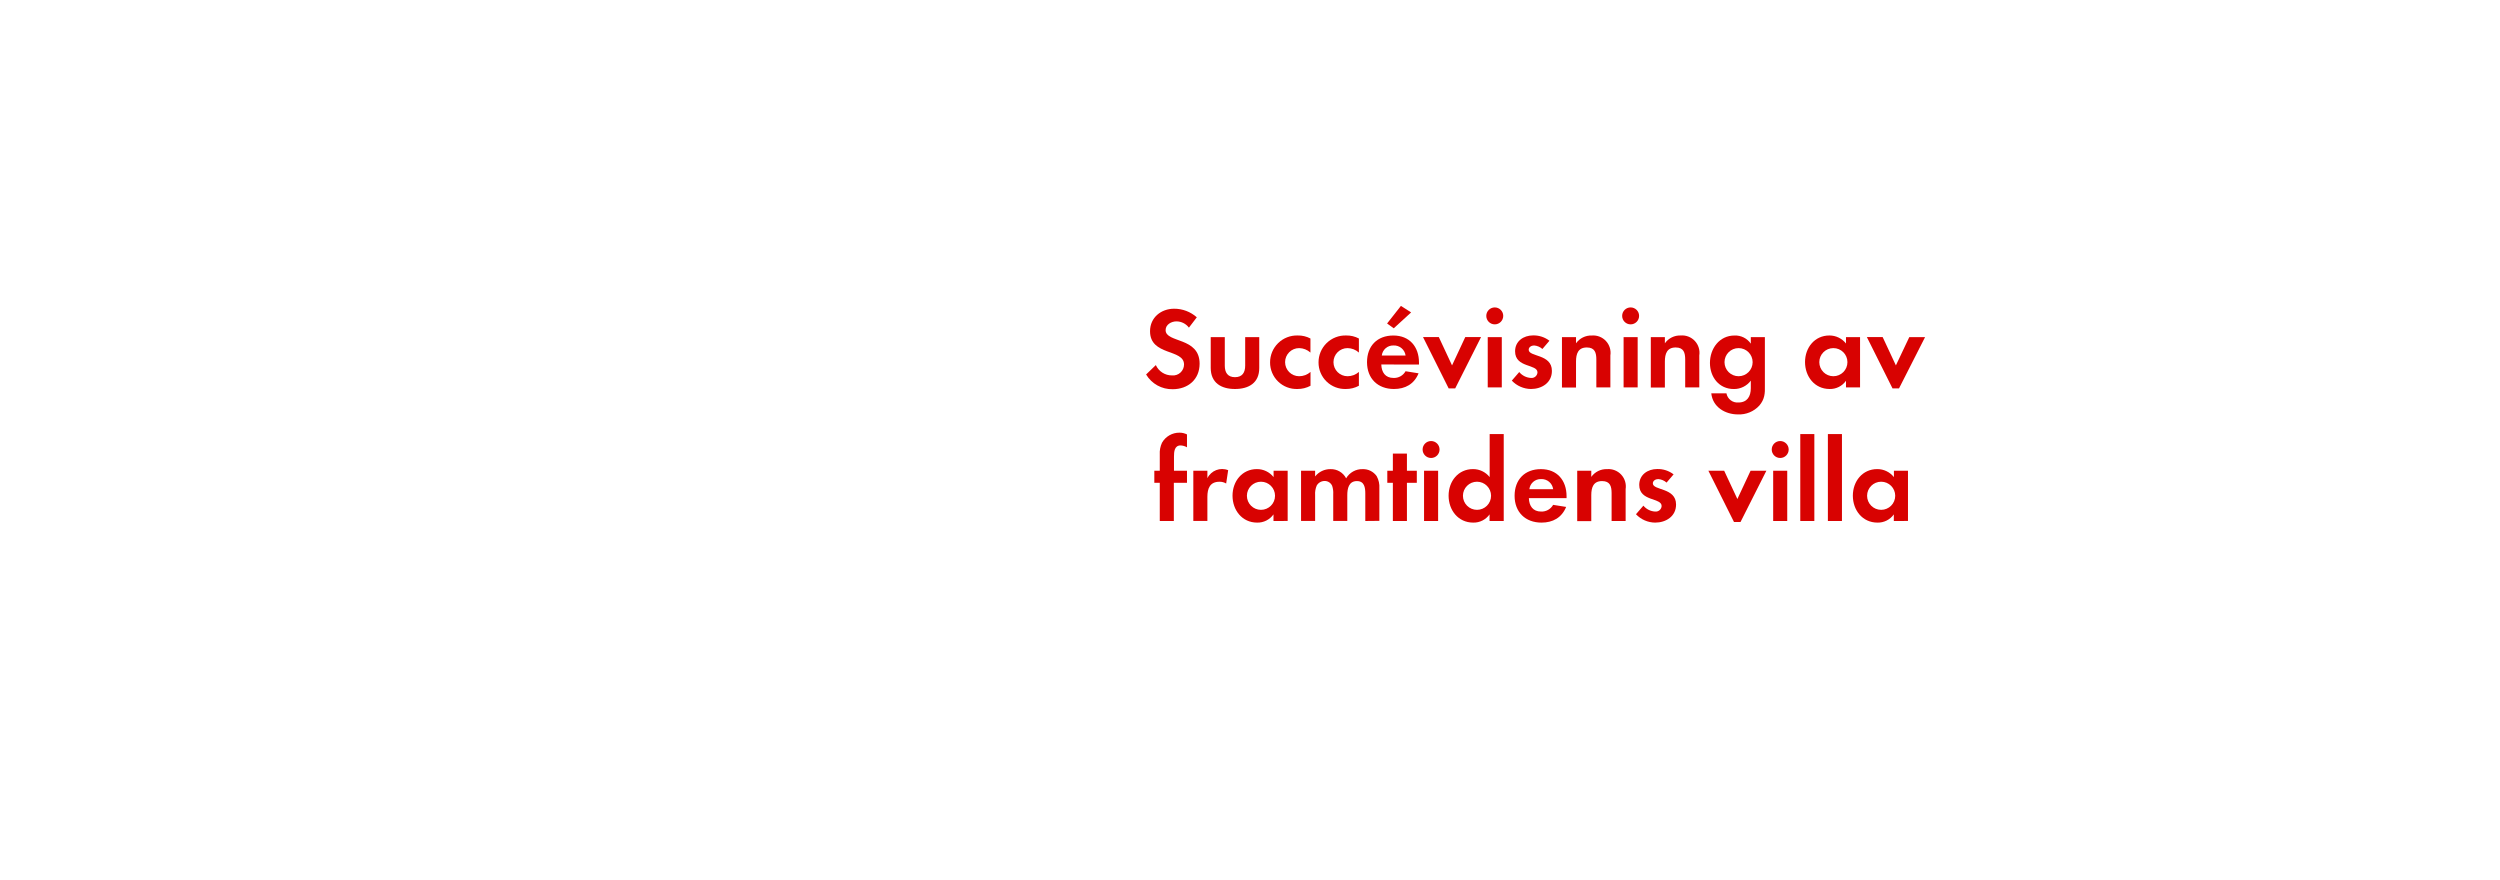
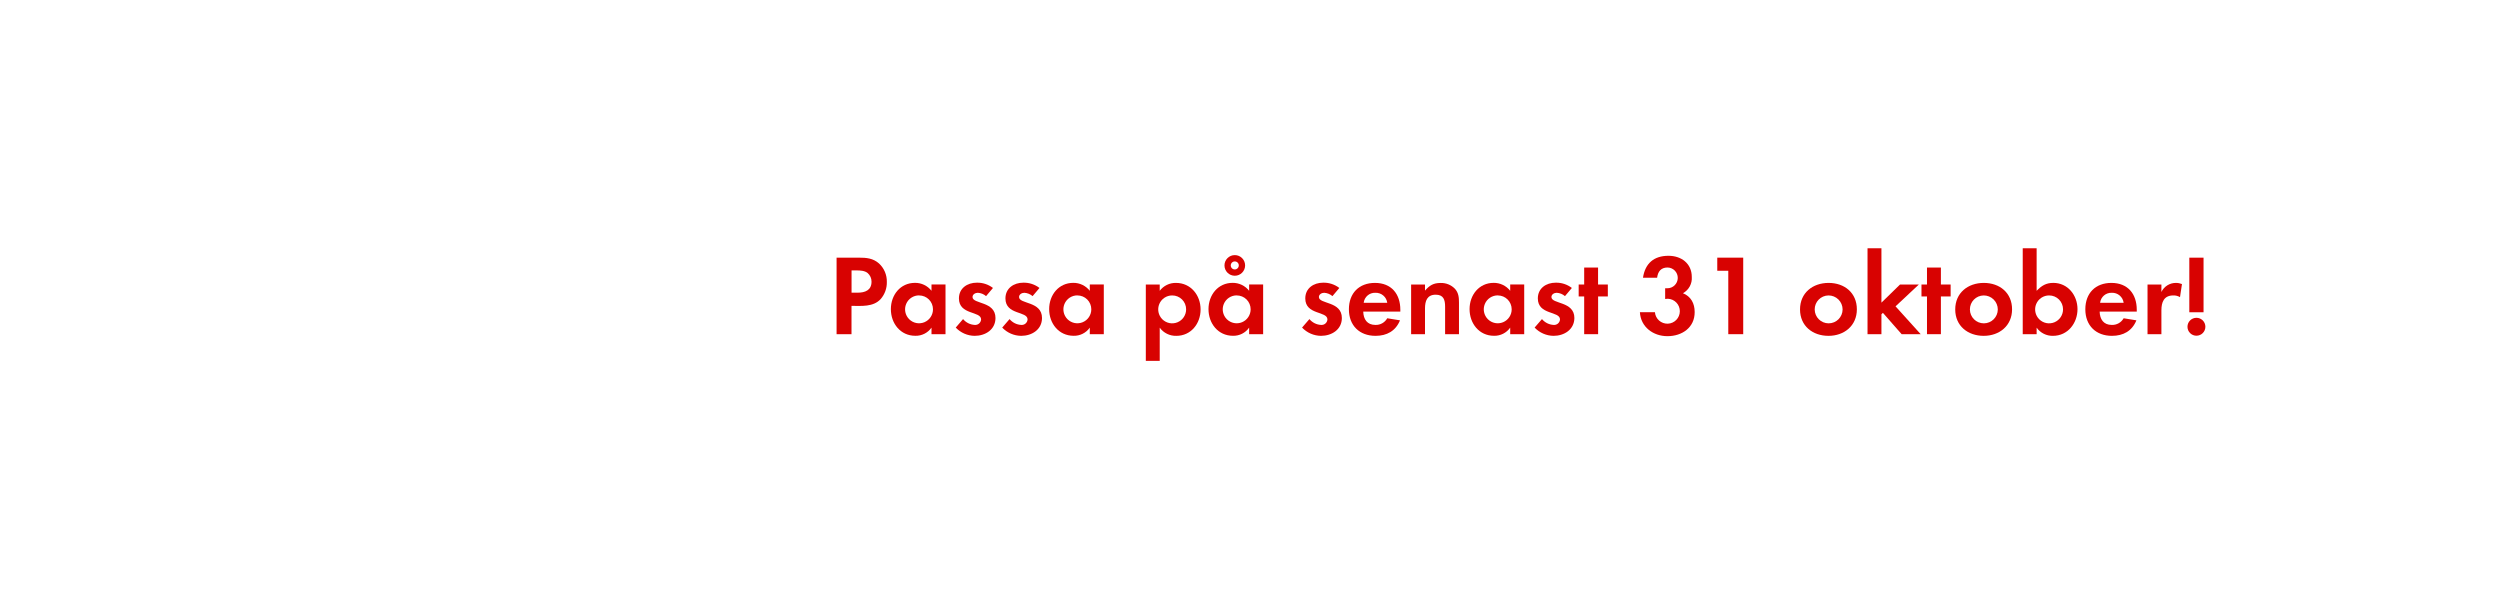
- <svg xmlns="http://www.w3.org/2000/svg" id="Layer_1" data-name="Layer 1" viewBox="0 0 711 250">
+ <svg xmlns="http://www.w3.org/2000/svg" id="Layer_1" data-name="Layer 1" viewBox="0 0 980 240">
  <defs>
    <style>.cls-1{fill:#d80201;}</style>
  </defs>
-   <path class="cls-1" d="M333.51,110.69a8.57,8.57,0,0,1-7.56-4.19l2.77-2.67a5,5,0,0,0,4.62,2.94,3.13,3.13,0,0,0,3.4-3.1c0-4.52-9.67-2.38-9.67-9.47,0-3.89,3.14-6.4,6.86-6.4a9.65,9.65,0,0,1,6.44,2.44l-2.24,2.94a4.46,4.46,0,0,0-3.56-1.78c-1.42,0-3.07.89-3.07,2.48,0,3.73,9.67,1.88,9.67,9.57C341.16,107.92,337.86,110.69,333.51,110.69Z" />
-   <path class="cls-1" d="M351.23,110.63c-3.93,0-6.9-1.75-6.9-6V95.88h4V104c0,1.95.83,3.27,2.9,3.27s2.9-1.32,2.9-3.27V95.88h4v8.75C358.16,108.88,355.16,110.63,351.23,110.63Z" />
-   <path class="cls-1" d="M369,110.63a7.53,7.53,0,0,1-7.79-7.56,7.63,7.63,0,0,1,7.85-7.66,7.36,7.36,0,0,1,3.63.86v4A4.93,4.93,0,0,0,369.48,99a4,4,0,1,0,0,8,4.87,4.87,0,0,0,3.23-1.22v3.93A7.64,7.64,0,0,1,369,110.63Z" />
-   <path class="cls-1" d="M382.78,110.63a7.53,7.53,0,0,1-7.79-7.56,7.63,7.63,0,0,1,7.85-7.66,7.36,7.36,0,0,1,3.63.86v4A4.93,4.93,0,0,0,383.24,99a4,4,0,1,0,0,8,4.87,4.87,0,0,0,3.23-1.22v3.93A7.64,7.64,0,0,1,382.78,110.63Z" />
-   <path class="cls-1" d="M392.84,103.66c.07,2.21,1.12,3.83,3.5,3.83a3.74,3.74,0,0,0,3.4-1.91l3.7.59c-1.25,3.07-3.8,4.46-7,4.46-4.62,0-7.66-3-7.66-7.62s2.9-7.59,7.49-7.59,7.29,3.17,7.29,7.72v.53Zm3.47-5.41a3.24,3.24,0,0,0-3.33,2.87h6.77A3.31,3.31,0,0,0,396.31,98.25Zm.07-4.88L394.49,92l3.93-5,2.9,1.85Z" />
-   <path class="cls-1" d="M413.86,110.46H412l-7.29-14.59h4.49l3.76,8.05,3.76-8.05h4.49Z" />
-   <path class="cls-1" d="M425.11,92.25a2.41,2.41,0,0,1,0-4.82,2.41,2.41,0,0,1,0,4.82Zm-2,17.92V95.88h4v14.29Z" />
-   <path class="cls-1" d="M435.41,110.63a7.6,7.6,0,0,1-5.45-2.38l2.11-2.44a4.64,4.64,0,0,0,3.37,1.68,1.68,1.68,0,0,0,1.82-1.58c0-2.44-6.37-1.22-6.37-6,0-2.9,2.41-4.52,5.12-4.52a7.36,7.36,0,0,1,4.65,1.52l-2,2.34a4,4,0,0,0-2.38-1c-.69,0-1.52.43-1.52,1.22,0,2.08,6.6,1.15,6.6,6C441.38,108.85,438.48,110.63,435.41,110.63Z" />
-   <path class="cls-1" d="M454,110.17v-7.92c0-1.95-.43-3.43-2.71-3.43-2.48,0-3.07,1.81-3.07,4v7.39h-4V95.88h4v1.75a5.28,5.28,0,0,1,4.49-2.21,4.94,4.94,0,0,1,5.28,5.68v9.08Z" />
-   <path class="cls-1" d="M463.75,92.25a2.41,2.41,0,0,1,0-4.82,2.41,2.41,0,0,1,0,4.82Zm-2,17.92V95.88h4v14.29Z" />
-   <path class="cls-1" d="M479.27,110.17v-7.92c0-1.95-.43-3.43-2.71-3.43-2.48,0-3.07,1.81-3.07,4v7.39h-4V95.88h4v1.75A5.28,5.28,0,0,1,478,95.41a4.94,4.94,0,0,1,5.28,5.68v9.08Z" />
-   <path class="cls-1" d="M500.35,115.35a7.79,7.79,0,0,1-6.07,2.51c-3.66,0-7.2-2.11-7.59-6H491a3.18,3.18,0,0,0,3.4,2.61c2.51,0,3.53-1.75,3.53-4.06v-2.15a5.94,5.94,0,0,1-4.82,2.38c-4.22,0-6.8-3.4-6.8-7.43s2.64-7.79,7-7.79a5.36,5.36,0,0,1,4.62,2.31V95.88h4v13.76C502,111.88,501.87,113.57,500.35,115.35ZM494.45,99a4,4,0,1,0,4,4A4,4,0,0,0,494.45,99Z" />
-   <path class="cls-1" d="M525,110.17v-1.88a5.52,5.52,0,0,1-4.65,2.34c-4.29,0-7-3.56-7-7.66s2.74-7.56,6.93-7.56A6,6,0,0,1,525,97.69V95.88h4v14.29ZM521.41,99a4,4,0,1,0,4,4A4,4,0,0,0,521.41,99Z" />
-   <path class="cls-1" d="M540.08,110.46h-1.85l-7.29-14.59h4.49l3.76,8.05L543,95.88h4.49Z" />
-   <path class="cls-1" d="M333.84,137.31v10.86h-4V137.31h-1.55v-3.43h1.55v-4.59a7,7,0,0,1,.63-3.37,5.66,5.66,0,0,1,5-2.87,4.73,4.73,0,0,1,2.11.5v3.66a4,4,0,0,0-1.82-.53c-1.78,0-1.88,1.85-1.88,3.2v4h3.7v3.43Z" />
-   <path class="cls-1" d="M348.72,137.51a3.53,3.53,0,0,0-1.91-.5c-2.71,0-3.43,1.91-3.43,4.29v6.86h-4V133.88h4V136a4.66,4.66,0,0,1,5.91-2.28Z" />
-   <path class="cls-1" d="M362.18,148.17v-1.88a5.52,5.52,0,0,1-4.65,2.34c-4.29,0-7-3.56-7-7.66s2.74-7.56,6.93-7.56a6,6,0,0,1,4.75,2.28v-1.82h4v14.29ZM358.62,137a4,4,0,1,0,4,4A4,4,0,0,0,358.62,137Z" />
-   <path class="cls-1" d="M388.29,148.17v-7.82c0-1.68-.26-3.53-2.38-3.53-2.34,0-2.74,2.15-2.74,4v7.33h-4v-7.59a6.37,6.37,0,0,0-.3-2.38,2.31,2.31,0,0,0-2.15-1.39,2.6,2.6,0,0,0-2.24,1.29,5.93,5.93,0,0,0-.46,2.74v7.33h-4V133.88h4v1.62a5.49,5.49,0,0,1,4.36-2.08,4.86,4.86,0,0,1,4.46,2.61,5.28,5.28,0,0,1,4.69-2.61,4.7,4.7,0,0,1,4,2,6.3,6.3,0,0,1,.76,3.47v9.24Z" />
-   <path class="cls-1" d="M400.13,137.31v10.86h-4V137.31h-1.58v-3.43h1.58V129h4v4.88h2.81v3.43Z" />
-   <path class="cls-1" d="M407,130.25a2.41,2.41,0,0,1,0-4.82,2.41,2.41,0,0,1,0,4.82Zm-2,17.92V133.88h4v14.29Z" />
-   <path class="cls-1" d="M423.63,148.17v-1.88a5.52,5.52,0,0,1-4.65,2.34c-4.29,0-7-3.56-7-7.66s2.74-7.56,6.93-7.56a6,6,0,0,1,4.75,2.28V123.45h4v24.72ZM420.06,137a4,4,0,1,0,4,4A4,4,0,0,0,420.06,137Z" />
-   <path class="cls-1" d="M434.81,141.66c.07,2.21,1.12,3.83,3.5,3.83a3.74,3.74,0,0,0,3.4-1.91l3.7.59c-1.25,3.07-3.8,4.46-7,4.46-4.62,0-7.66-3-7.66-7.62s2.9-7.59,7.49-7.59,7.29,3.17,7.29,7.72v.53Zm3.47-5.41a3.24,3.24,0,0,0-3.33,2.87h6.77A3.31,3.31,0,0,0,438.28,136.25Z" />
-   <path class="cls-1" d="M458.34,148.17v-7.92c0-1.95-.43-3.43-2.71-3.43-2.48,0-3.07,1.81-3.07,4v7.39h-4V133.88h4v1.75a5.28,5.28,0,0,1,4.49-2.21,4.94,4.94,0,0,1,5.28,5.68v9.08Z" />
-   <path class="cls-1" d="M470.72,148.63a7.6,7.6,0,0,1-5.45-2.38l2.11-2.44a4.64,4.64,0,0,0,3.37,1.68,1.68,1.68,0,0,0,1.82-1.58c0-2.44-6.37-1.22-6.37-6,0-2.9,2.41-4.52,5.12-4.52a7.36,7.36,0,0,1,4.65,1.52l-2,2.34a4,4,0,0,0-2.38-1c-.69,0-1.52.43-1.52,1.22,0,2.08,6.6,1.15,6.6,6C476.69,146.85,473.79,148.63,470.72,148.63Z" />
-   <path class="cls-1" d="M495,148.46h-1.85l-7.29-14.59h4.49l3.76,8.05,3.76-8.05h4.49Z" />
-   <path class="cls-1" d="M506.29,130.25a2.41,2.41,0,0,1,0-4.82,2.41,2.41,0,0,1,0,4.82Zm-2,17.92V133.88h4v14.29Z" />
-   <path class="cls-1" d="M512,148.17V123.45h4v24.72Z" />
-   <path class="cls-1" d="M519.85,148.17V123.45h4v24.72Z" />
-   <path class="cls-1" d="M538.6,148.17v-1.88a5.52,5.52,0,0,1-4.65,2.34c-4.29,0-7-3.56-7-7.66s2.74-7.56,6.93-7.56a6,6,0,0,1,4.75,2.28v-1.82h4v14.29ZM535,137a4,4,0,1,0,4,4A4,4,0,0,0,535,137Z" />
+   <path class="cls-1" d="M345.21,117.25c-2.92,3.15-7.51,2.65-11.42,2.65V131h-5.85V101h8.73c3,0,5.58.22,7.91,2.29a9.56,9.56,0,0,1,3.06,7.24A9.85,9.85,0,0,1,345.21,117.25ZM340.08,107c-1.12-.9-2.87-1-4.27-1h-2v8.73h2.38c2.93,0,5.45-.95,5.45-4.32A4.42,4.42,0,0,0,340.08,107Z" />
+   <path class="cls-1" d="M365.15,131v-2.57a7.51,7.51,0,0,1-6.34,3.2c-5.85,0-9.59-4.86-9.59-10.44s3.74-10.31,9.45-10.31a8.1,8.1,0,0,1,6.48,3.11v-2.48h5.49V131Zm-4.86-15.21a5.47,5.47,0,1,0,5.44,5.44A5.43,5.43,0,0,0,360.29,115.81Z" />
+   <path class="cls-1" d="M382.07,131.65a10.37,10.37,0,0,1-7.42-3.24l2.87-3.33a6.36,6.36,0,0,0,4.59,2.29,2.3,2.3,0,0,0,2.48-2.16c0-3.33-8.69-1.66-8.69-8.23,0-4,3.29-6.17,7-6.17a10,10,0,0,1,6.34,2.07l-2.7,3.2a5.42,5.42,0,0,0-3.24-1.31c-.94,0-2.07.59-2.07,1.67,0,2.83,9,1.57,9,8.23C390.21,129.22,386.25,131.65,382.07,131.65Z" />
+   <path class="cls-1" d="M400.29,131.65a10.38,10.38,0,0,1-7.42-3.24l2.88-3.33a6.32,6.32,0,0,0,4.59,2.29,2.29,2.29,0,0,0,2.47-2.16c0-3.33-8.68-1.66-8.68-8.23,0-4,3.29-6.17,7-6.17a10.06,10.06,0,0,1,6.35,2.07l-2.7,3.2a5.47,5.47,0,0,0-3.24-1.31c-.95,0-2.07.59-2.07,1.67,0,2.83,9,1.57,9,8.23C408.44,129.22,404.48,131.65,400.29,131.65Z" />
+   <path class="cls-1" d="M427.2,131v-2.57a7.51,7.51,0,0,1-6.34,3.2c-5.85,0-9.59-4.86-9.59-10.44s3.74-10.31,9.45-10.31A8.1,8.1,0,0,1,427.2,114v-2.48h5.49V131Zm-4.86-15.21a5.47,5.47,0,1,0,5.45,5.44A5.43,5.43,0,0,0,422.34,115.81Z" />
+   <path class="cls-1" d="M461.13,131.65a7.8,7.8,0,0,1-6.52-3.2v13h-5.45V111.53h5.45V114A7.77,7.77,0,0,1,461,110.9c5.8,0,9.63,4.82,9.63,10.4S466.85,131.65,461.13,131.65Zm-1.62-15.84a5.47,5.47,0,1,0,5.45,5.44A5.43,5.43,0,0,0,459.51,115.81Z" />
+   <path class="cls-1" d="M489.66,131v-2.57a7.51,7.51,0,0,1-6.34,3.2c-5.85,0-9.59-4.86-9.59-10.44s3.74-10.31,9.45-10.31a8.1,8.1,0,0,1,6.48,3.11v-2.48h5.49V131Zm-4.86-15.21a5.47,5.47,0,1,0,5.45,5.44A5.43,5.43,0,0,0,484.8,115.81Zm-.76-7.7a4,4,0,1,1,0-8.09,4,4,0,1,1,0,8.09Zm0-5.62a1.58,1.58,0,1,0,1.57,1.57A1.54,1.54,0,0,0,484,102.49Z" />
+   <path class="cls-1" d="M517.83,131.65a10.37,10.37,0,0,1-7.42-3.24l2.88-3.33a6.32,6.32,0,0,0,4.59,2.29,2.29,2.29,0,0,0,2.47-2.16c0-3.33-8.68-1.66-8.68-8.23,0-4,3.28-6.17,7-6.17a10.06,10.06,0,0,1,6.35,2.07l-2.7,3.2a5.47,5.47,0,0,0-3.24-1.31c-.95,0-2.07.59-2.07,1.67,0,2.83,9,1.57,9,8.23C526,129.22,522,131.65,517.83,131.65Z" />
+   <path class="cls-1" d="M534.39,122.15c.09,3,1.53,5.22,4.77,5.22a5.11,5.11,0,0,0,4.64-2.61l5,.81c-1.71,4.19-5.18,6.08-9.59,6.08-6.3,0-10.44-4.05-10.44-10.4s4-10.35,10.22-10.35c6.43,0,9.94,4.32,9.94,10.53v.72Zm4.73-7.38a4.42,4.42,0,0,0-4.55,3.92h9.23A4.52,4.52,0,0,0,539.12,114.77Z" />
+   <path class="cls-1" d="M566.48,131v-10.8c0-2.66-.59-4.68-3.69-4.68-3.38,0-4.19,2.47-4.19,5.4V131h-5.44V111.53h5.44v2.39c1.8-2.07,3.33-3,6.12-3a7.5,7.5,0,0,1,5.67,2.34c1.4,1.62,1.53,3.38,1.53,5.4V131Z" />
+   <path class="cls-1" d="M592,131v-2.57a7.53,7.53,0,0,1-6.35,3.2c-5.85,0-9.58-4.86-9.58-10.44s3.73-10.31,9.45-10.31A8.12,8.12,0,0,1,592,114v-2.48h5.49V131Zm-4.86-15.21a5.47,5.47,0,1,0,5.44,5.44A5.44,5.44,0,0,0,587.18,115.81Z" />
+   <path class="cls-1" d="M609,131.65a10.4,10.4,0,0,1-7.43-3.24l2.88-3.33a6.36,6.36,0,0,0,4.59,2.29,2.3,2.3,0,0,0,2.48-2.16c0-3.33-8.69-1.66-8.69-8.23,0-4,3.29-6.17,7-6.17a10,10,0,0,1,6.34,2.07l-2.7,3.2a5.44,5.44,0,0,0-3.24-1.31c-.94,0-2.07.59-2.07,1.67,0,2.83,9,1.57,9,8.23C617.1,129.22,613.14,131.65,609,131.65Z" />
+   <path class="cls-1" d="M626.46,116.21V131H621V116.21h-2.16v-4.68H621v-6.65h5.44v6.65h3.83v4.68Z" />
+   <path class="cls-1" d="M653.64,131.78c-5.58,0-10.49-3.6-10.8-9.4h5.89a4.89,4.89,0,1,0,5.09-5.27,9.83,9.83,0,0,0-1.08.09V113a4.41,4.41,0,0,0,.81,0,4.07,4.07,0,1,0,.13-8.14c-2.56,0-3.78,1.57-4.09,4h-5.54c.86-5.66,4.32-8.59,10-8.59,5,0,9.13,3,9.13,8.28a6.69,6.69,0,0,1-3.46,6.39c3.15,1.3,4.59,4,4.59,7.38C664.35,128.41,659.35,131.78,653.64,131.78Z" />
+   <path class="cls-1" d="M677.49,131V106.14h-4.32V101h10.17v30Z" />
+   <path class="cls-1" d="M716.77,131.65c-6.21,0-11.16-3.87-11.16-10.35s4.95-10.4,11.21-10.4,11.07,3.92,11.07,10.35S722.94,131.65,716.77,131.65Zm0-15.84a5.47,5.47,0,1,0,5.53,5.49A5.51,5.51,0,0,0,716.73,115.81Z" />
+   <path class="cls-1" d="M745.44,131l-7.34-8.37-.58.58V131h-5.45V97.32h5.45v21.32l7.29-7.11h7.38l-9.14,8.55L752.91,131Z" />
+   <path class="cls-1" d="M760.83,116.21V131h-5.45V116.21h-2.16v-4.68h2.16v-6.65h5.45v6.65h3.82v4.68Z" />
+   <path class="cls-1" d="M777.61,131.65c-6.21,0-11.16-3.87-11.16-10.35s4.95-10.4,11.21-10.4,11.07,3.92,11.07,10.35S783.78,131.65,777.61,131.65Zm0-15.84a5.47,5.47,0,1,0,5.53,5.49A5.51,5.51,0,0,0,777.57,115.81Z" />
+   <path class="cls-1" d="M804.75,131.65a7.65,7.65,0,0,1-6.39-3.2V131h-5.45V97.32h5.45V114c1.93-2,3.69-3.11,6.52-3.11,5.72,0,9.5,4.86,9.5,10.31S810.6,131.65,804.75,131.65Zm-1.49-15.84a5.47,5.47,0,1,0,5.45,5.44A5.43,5.43,0,0,0,803.26,115.81Z" />
+   <path class="cls-1" d="M823.06,122.15c.09,3,1.53,5.22,4.77,5.22a5.11,5.11,0,0,0,4.64-2.61l5,.81c-1.7,4.19-5.17,6.08-9.58,6.08-6.3,0-10.44-4.05-10.44-10.4s4-10.35,10.22-10.35c6.43,0,9.94,4.32,9.94,10.53v.72Zm4.73-7.38a4.42,4.42,0,0,0-4.55,3.92h9.23A4.52,4.52,0,0,0,827.79,114.77Z" />
+   <path class="cls-1" d="M854.56,116.48a4.85,4.85,0,0,0-2.61-.67c-3.69,0-4.68,2.61-4.68,5.85V131h-5.44V111.53h5.44v2.93a6.26,6.26,0,0,1,5.67-3.56,6.38,6.38,0,0,1,2.39.45Z" />
+   <path class="cls-1" d="M861,131.6a3.51,3.51,0,1,1,3.51-3.51A3.51,3.51,0,0,1,861,131.6Zm-2.79-9.18V101h5.58v21.41Z" />
</svg>
